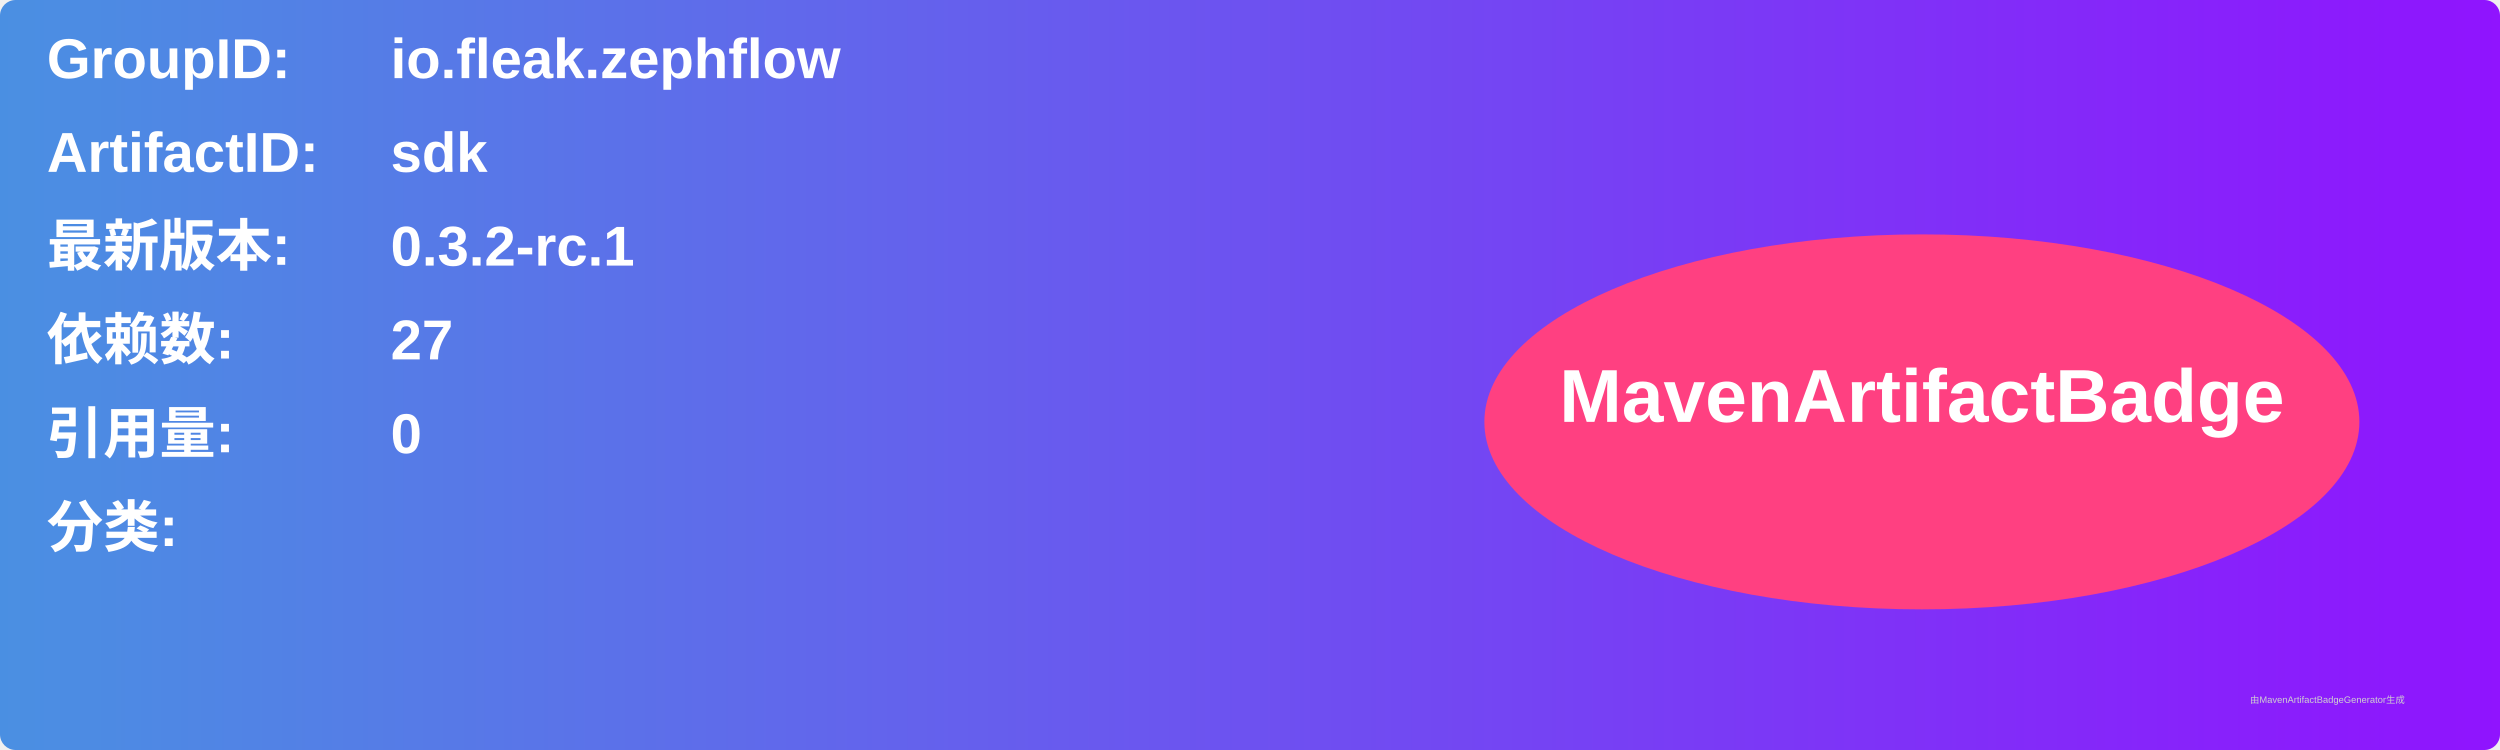
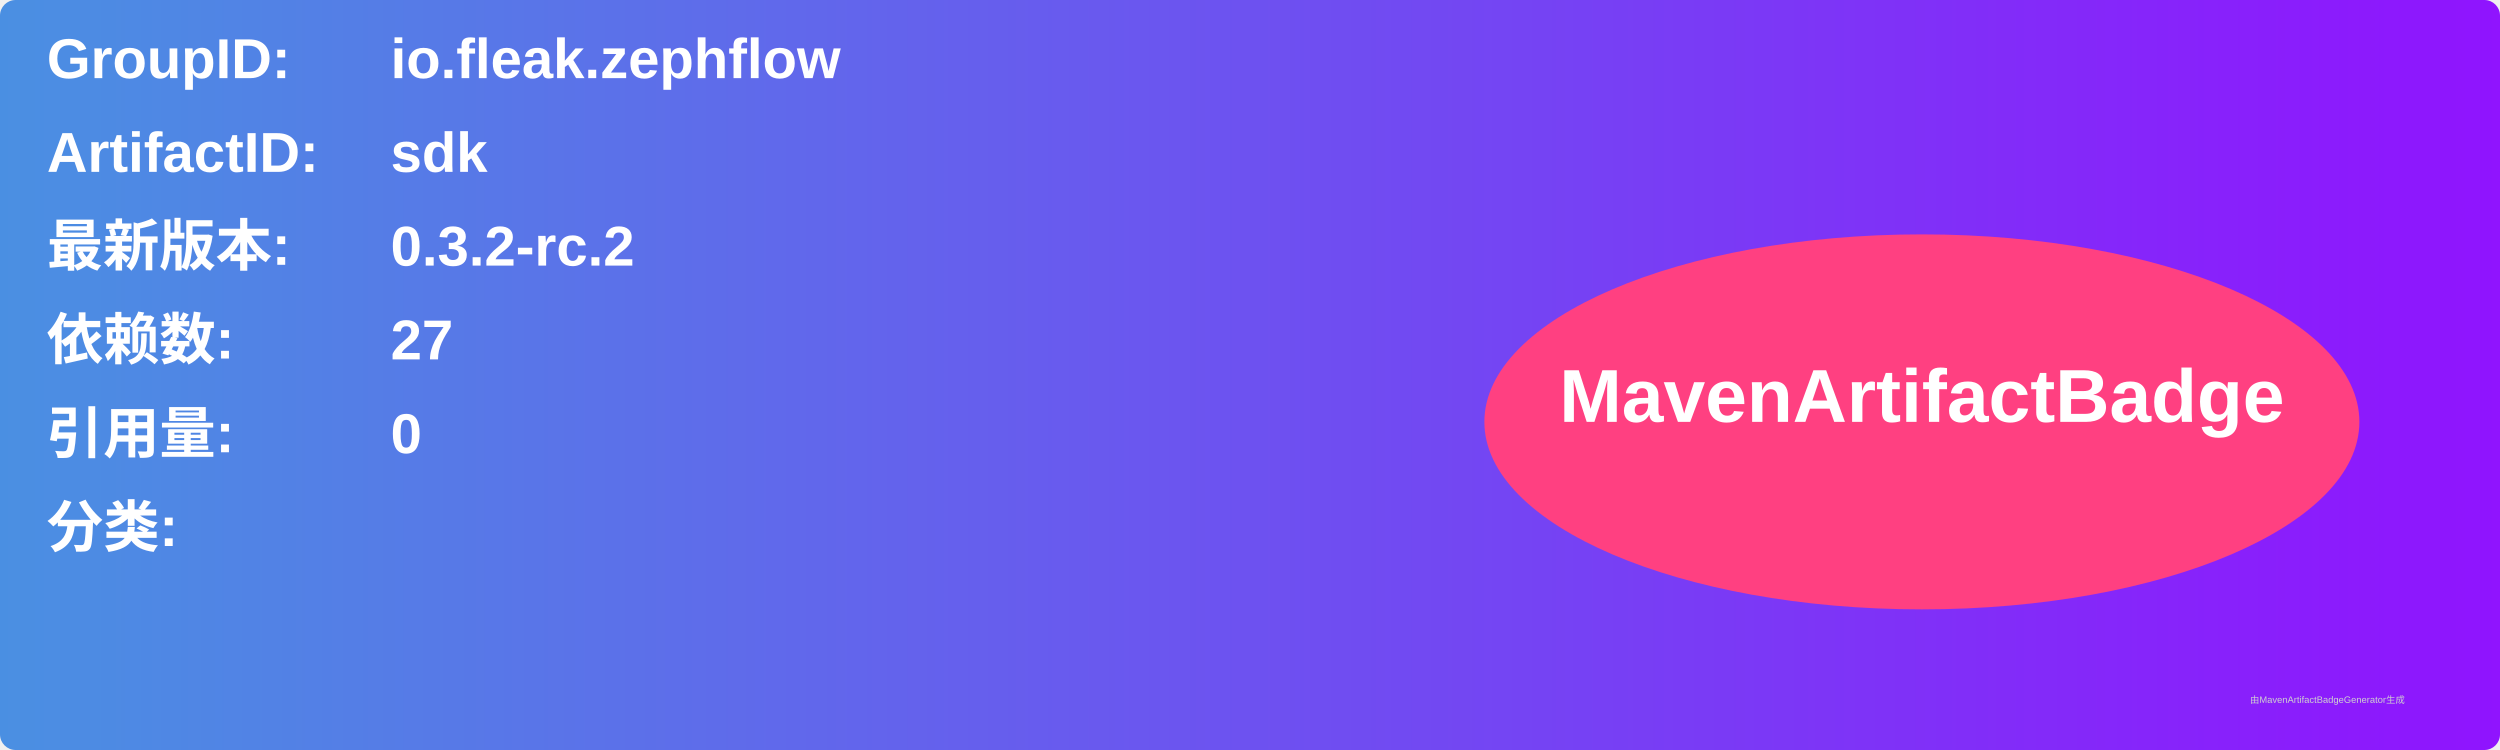
<svg xmlns="http://www.w3.org/2000/svg" width="800" height="240" viewBox="0 0 800 240">
  <linearGradient id="grad" x1="0%" y1="0%" x2="100%" y2="0%">
    <stop offset="0%" stop-color="#4a90e2" />
    <stop offset="100%" stop-color="#9013fe" />
  </linearGradient>
  <rect width="100%" height="100%" rx="5" ry="5" fill="url(#grad)" />
  <g transform="translate(15, 15)">
    <text x="0" y="10" font-family="Arial" font-size="18" fill="white" font-weight="bold" width="260">GroupID:</text>
    <text x="110" y="10" font-family="Arial" font-size="18" fill="white" font-weight="bold" width="460">io.fleak.zephflow</text>
    <text x="0" y="40" font-family="Arial" font-size="18" fill="white" font-weight="bold" width="260">ArtifactID:</text>
    <text x="110" y="40" font-family="Arial" font-size="18" fill="white" font-weight="bold" width="460">sdk</text>
    <text x="0" y="70" font-family="Arial" font-size="18" fill="white" font-weight="bold">最新版本:</text>
    <text x="110" y="70" font-family="Arial" font-size="18" fill="white" font-weight="bold">
-       <tspan font-weight="bold">0.3.2-rc.1</tspan>
+       <tspan font-weight="bold">0.3.2-rc.2</tspan>
    </text>
    <text x="0" y="100" font-family="Arial" font-size="18" fill="white" font-weight="bold">依赖数: </text>
    <text x="110" y="100" font-family="Arial" font-size="18" fill="white">
      <tspan font-weight="bold">27</tspan>
    </text>
    <text x="0" y="130" font-family="Arial" font-size="18" fill="white" font-weight="bold">引用量: </text>
    <text x="110" y="130" font-family="Arial" font-size="18" fill="white">
      <tspan font-weight="bold">0</tspan>
    </text>
    <text x="0" y="160" font-family="Arial" font-size="18" fill="white" font-weight="bold">分类:</text>
    <text x="10" y="190" font-family="Arial" font-size="10" fill="white">
      <tspan font-weight="bold" />
    </text>
    <ellipse cx="600" cy="120" rx="140" ry="60" fill="#ff4081" />
    <text x="600" y="120" text-anchor="middle" font-family="Arial" font-size="24" fill="white" font-weight="bold">MavenArtifactBadge</text>
  </g>
  <text x="720" y="225" font-family="Arial" font-size="3" fill="#d0d0d0">由MavenArtifactBadgeGenerator生成</text>
</svg>
